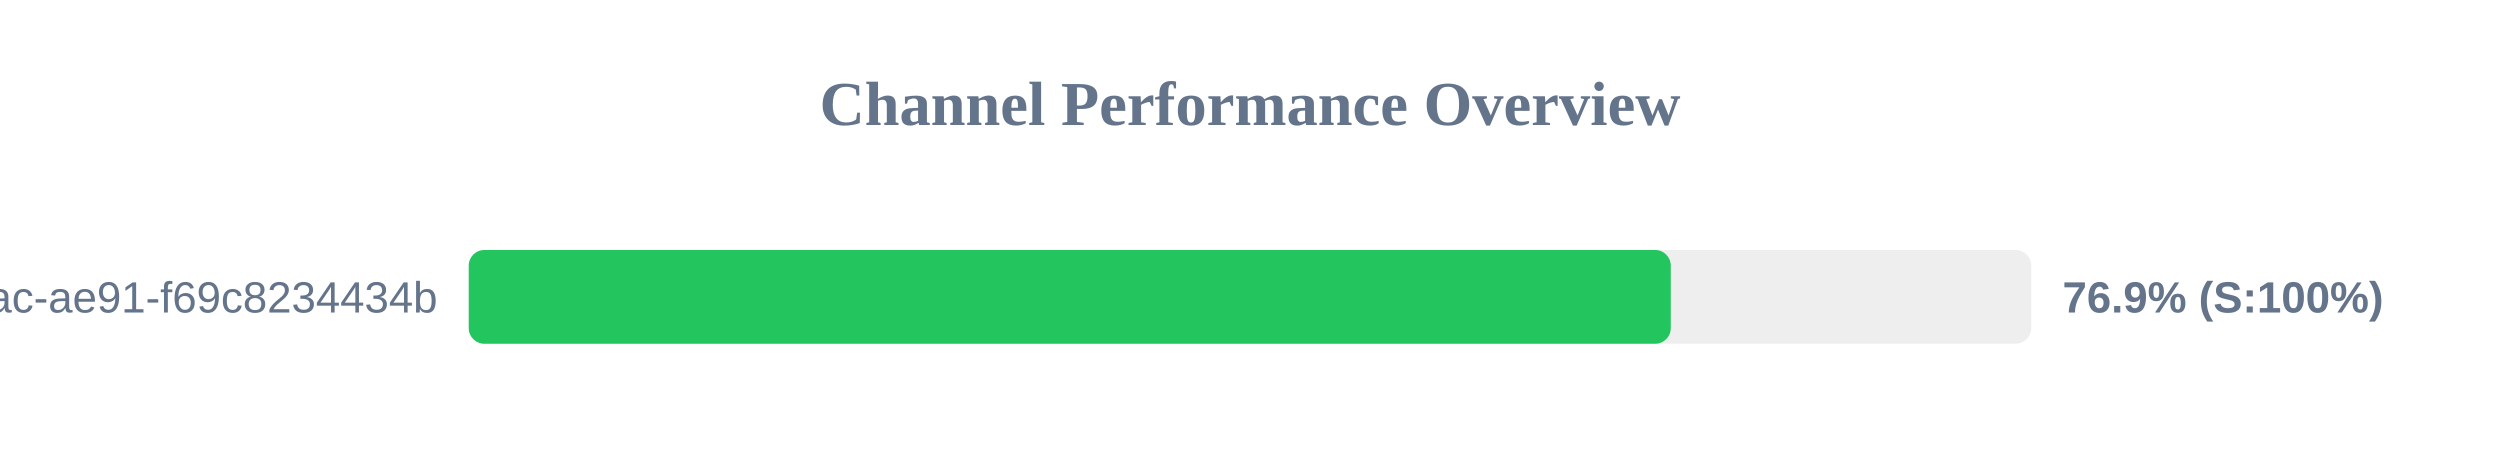
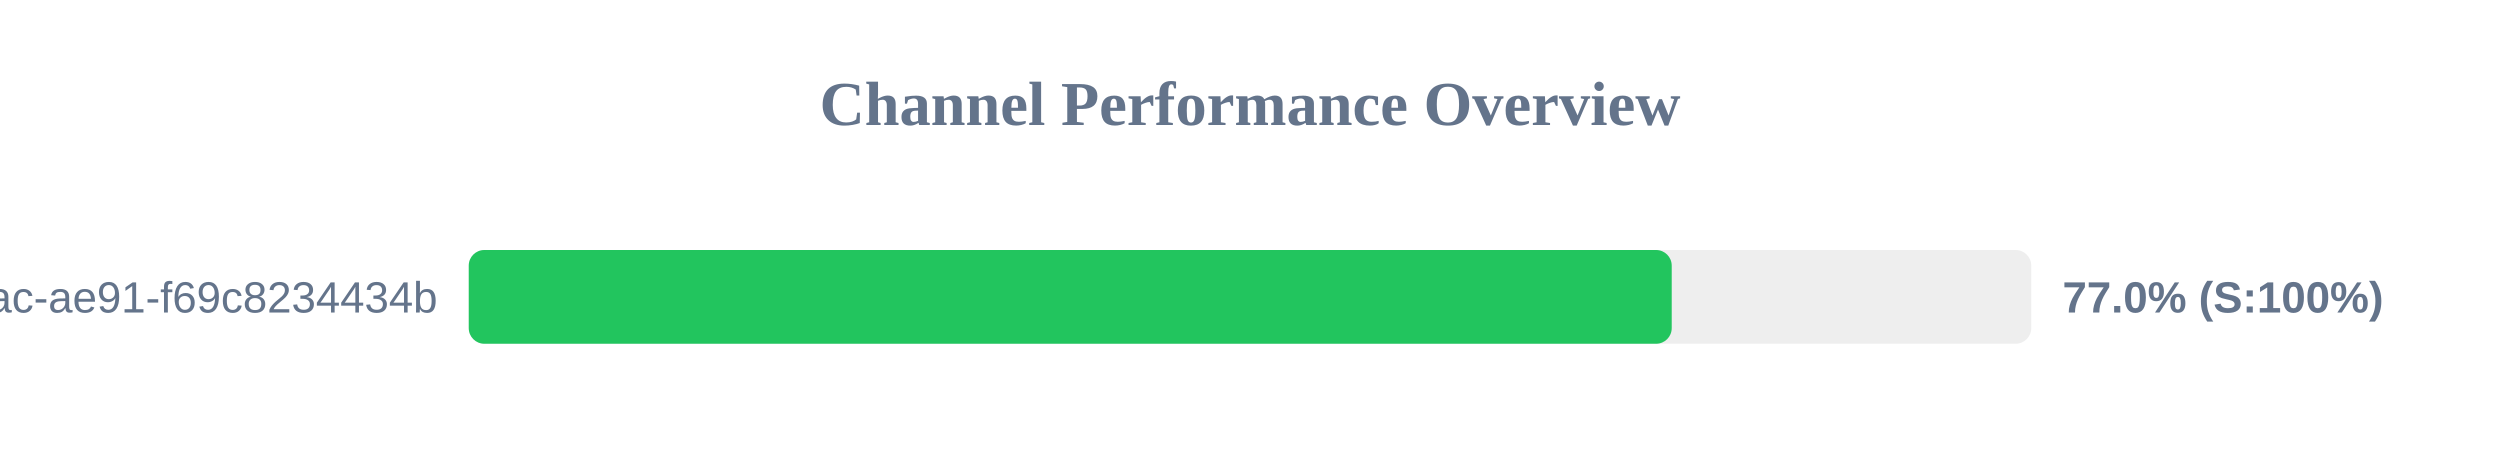
<svg xmlns="http://www.w3.org/2000/svg" width="800" height="150" version="1.1">
  <style>
        .row { font: 14px Arial; fill: #64748b; }
        .score { font: bold 14px Arial; fill: #64748b; }
    </style>
  <text x="400" y="40" text-anchor="middle" font-size="20px" font-weight="bold" fill="#64748b">Channel Performance Overview</text>
  <rect x="150" y="80" width="500" height="30" fill="#eee" rx="5" />
-   <rect x="150" y="80" width="384.65" height="30" fill="#22c55e" rx="5" />
+   <rect x="150" y="80" width="384.95" height="30" fill="#22c55e" rx="5" />
  <text x="140" y="100" text-anchor="end" class="row">?uuid=942b9cb8-92fa-46ac-ae91-f69c8234434b</text>
-   <text x="660" y="100" text-anchor="start" class="score">76.9% (S:100%)</text>
+   <text x="660" y="100" text-anchor="start" class="score">77.0% (S:100%)</text>
</svg>
